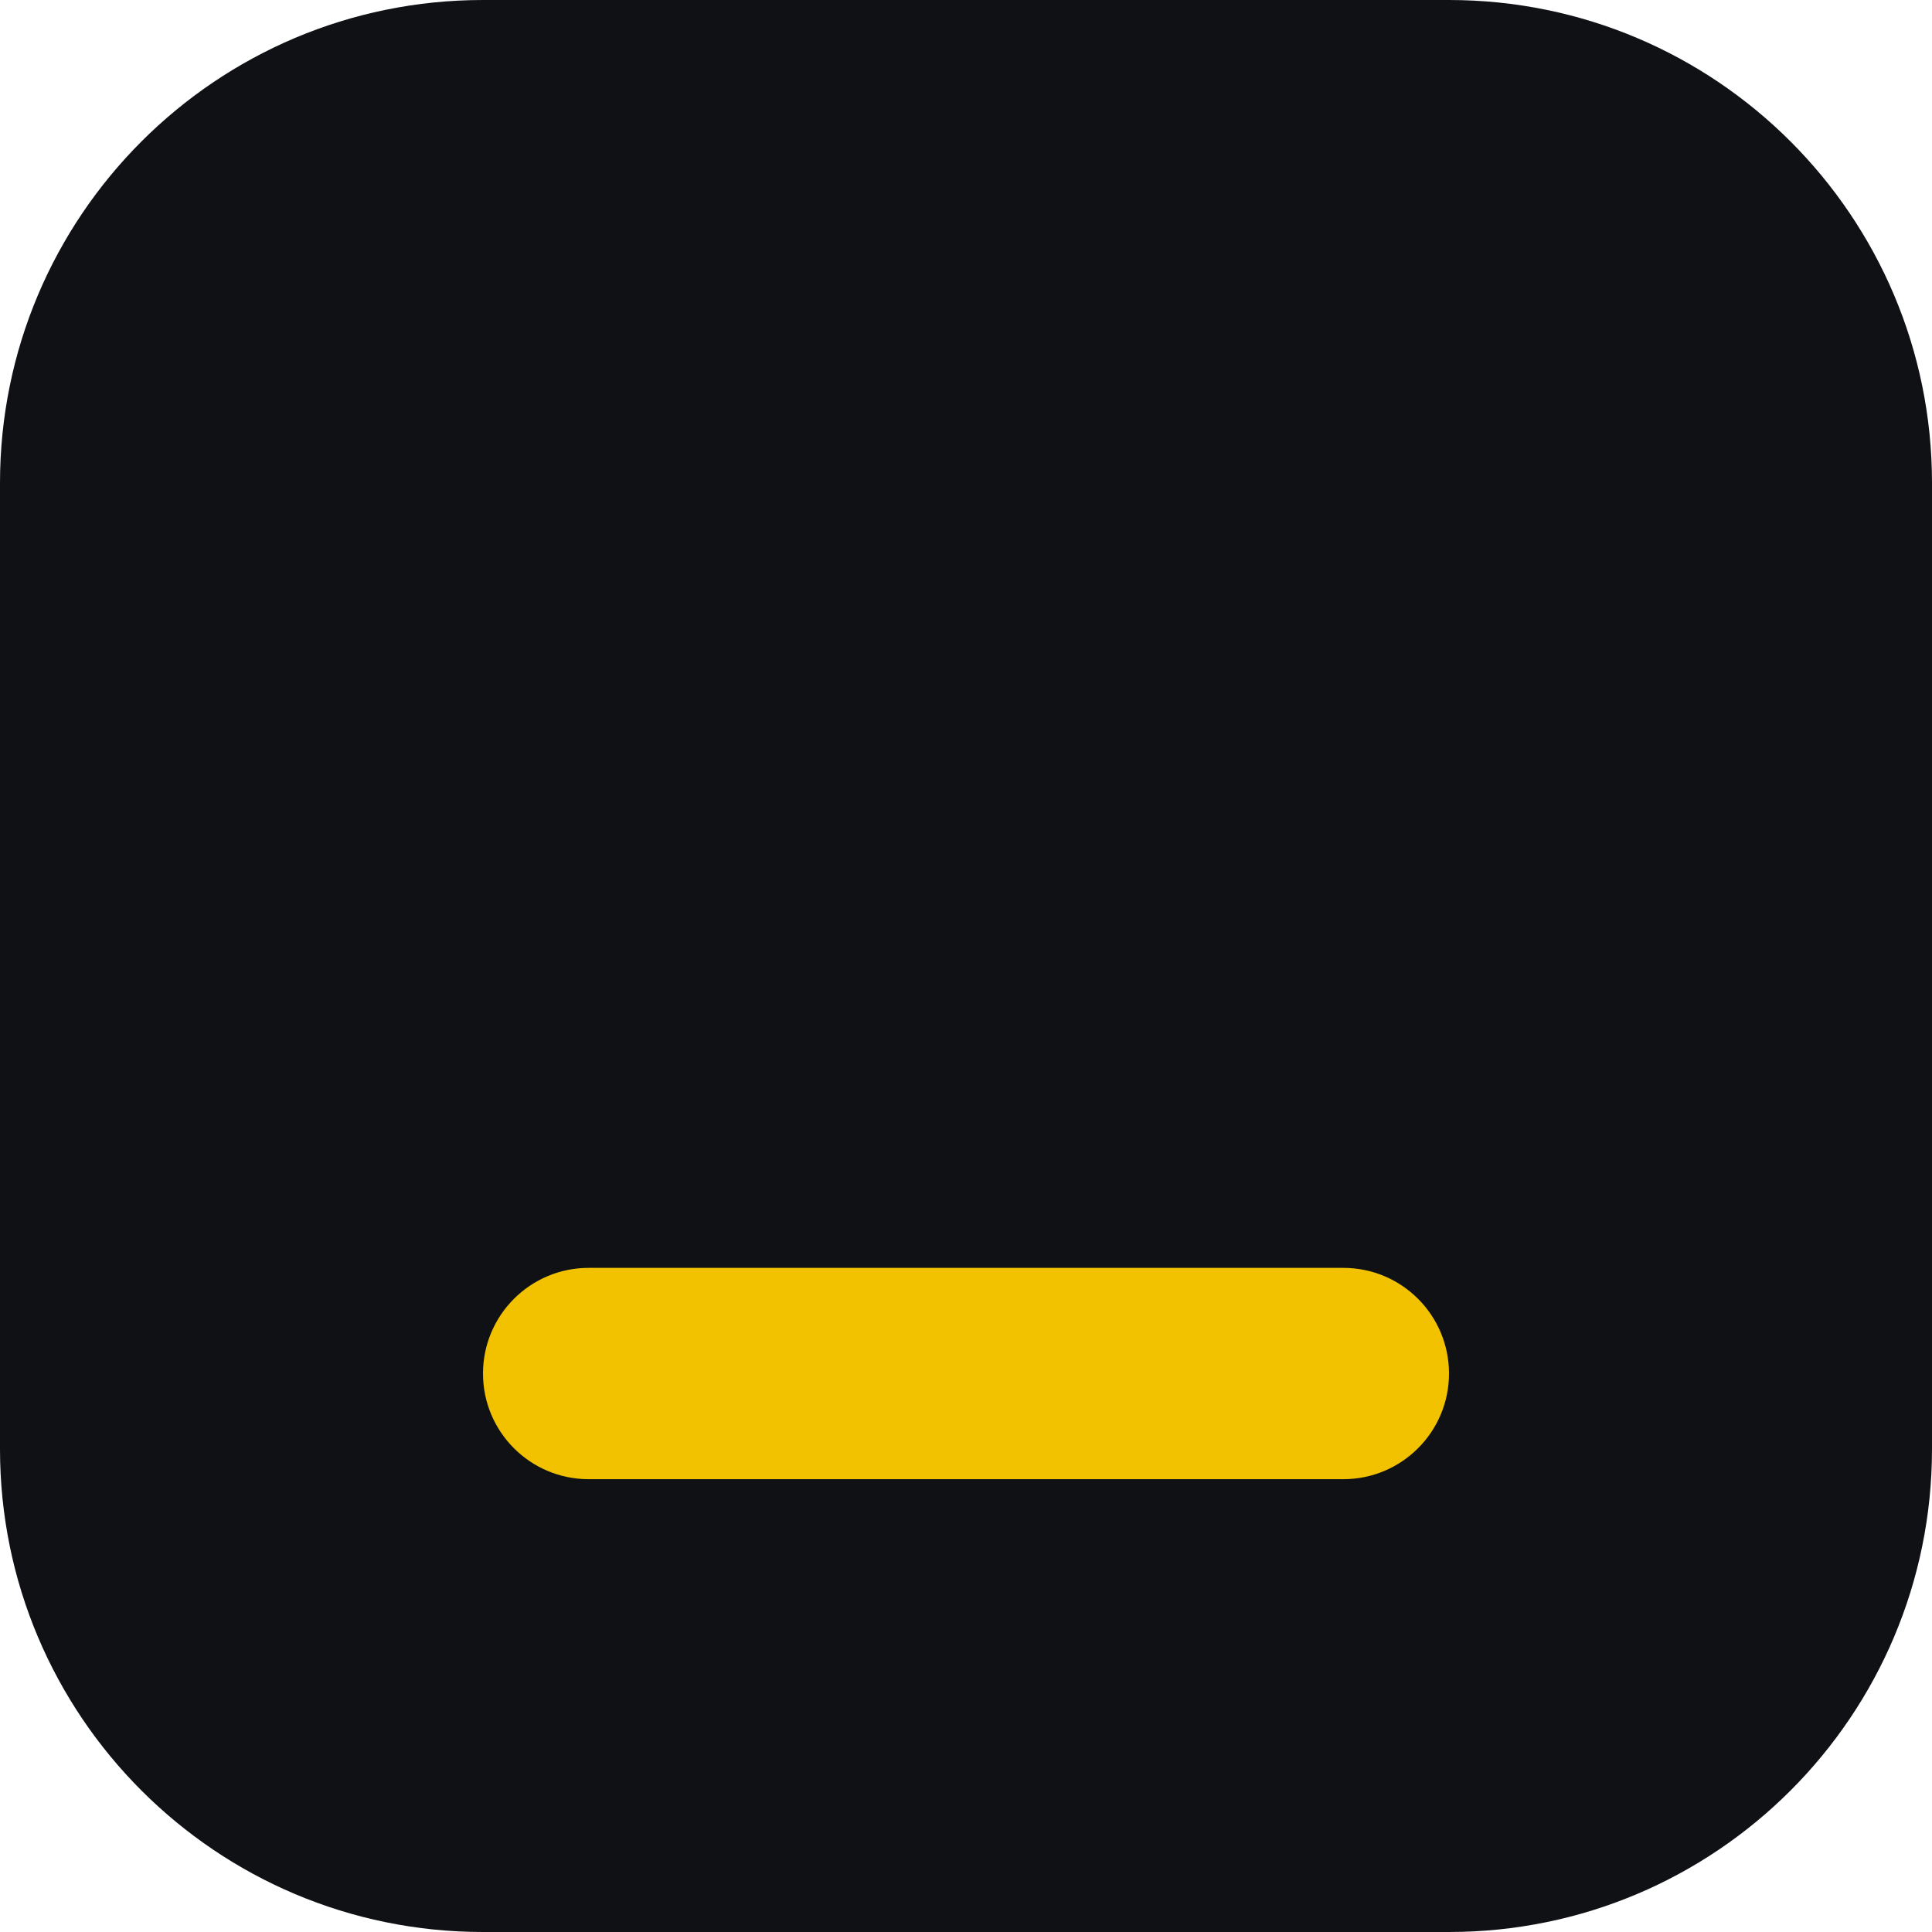
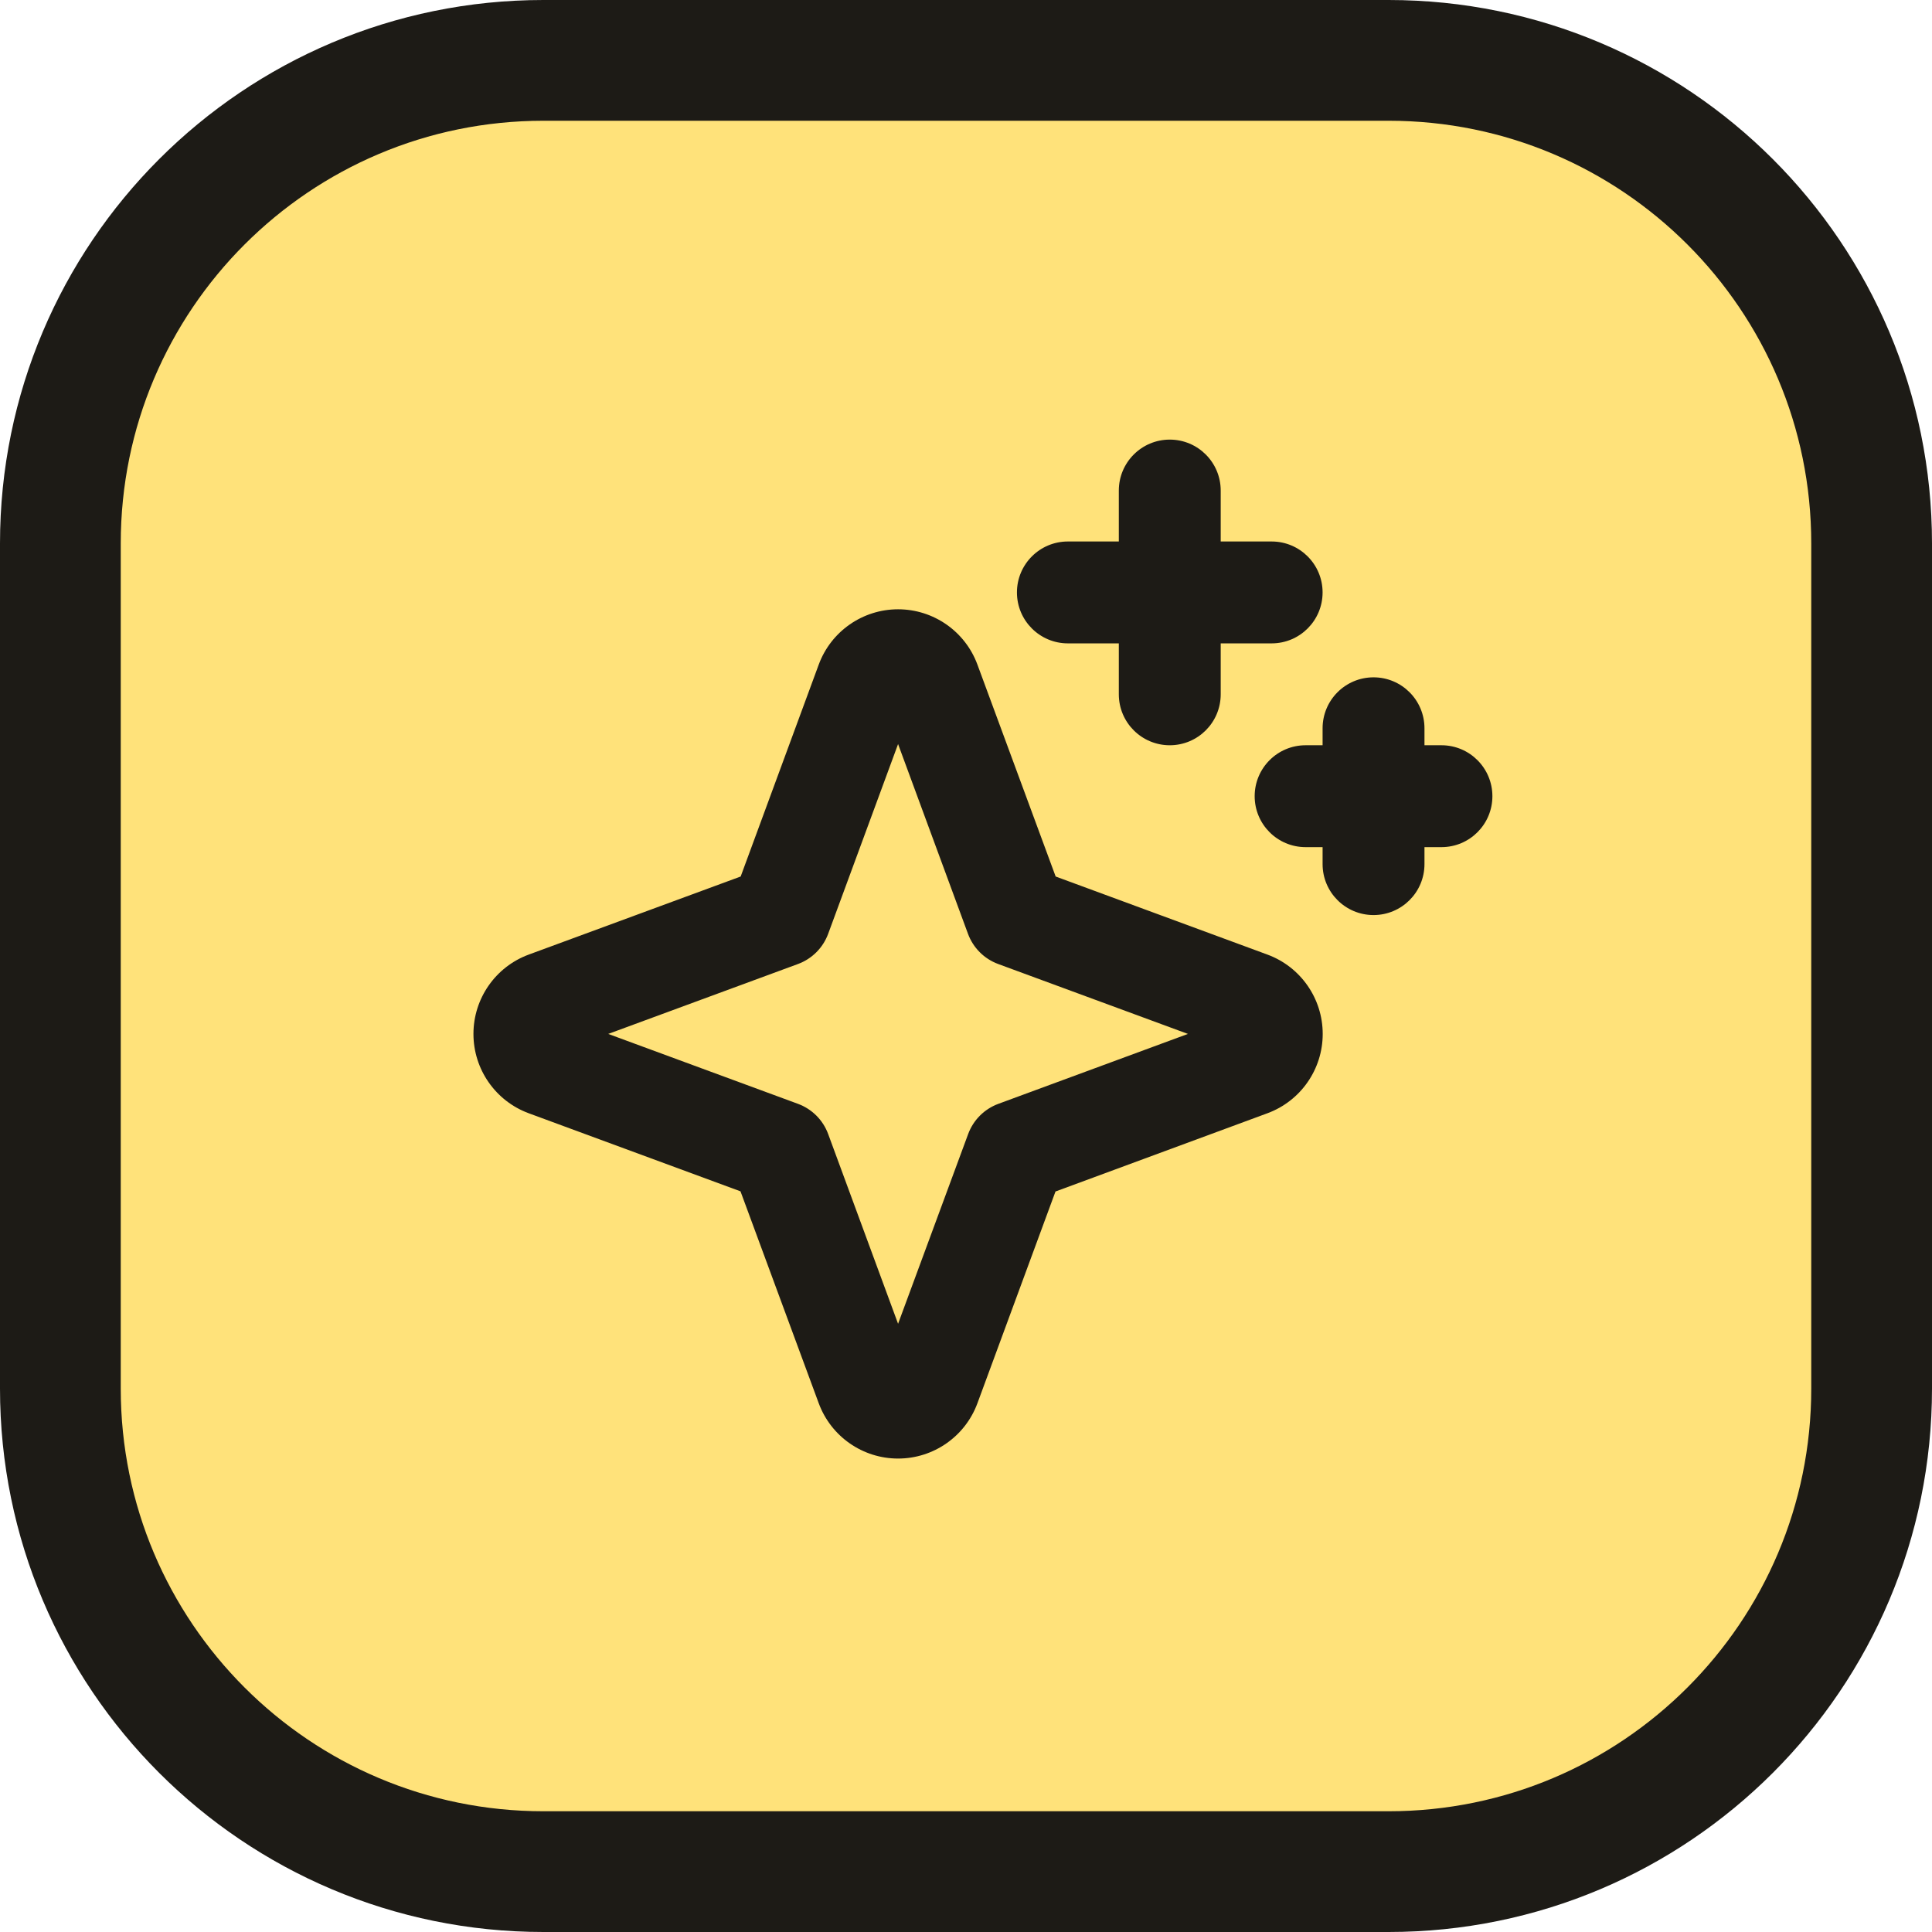
<svg xmlns="http://www.w3.org/2000/svg" viewBox="0 0 64 64">
-   <rect width="64" height="64" rx="16" fill="#0f1115" />
-   <rect x="16" y="42" width="32" height="7" rx="3.5" fill="#f2c200" />
+   <rect x="2" y="2" width="60" height="60" rx="16" fill="#ffe27a" stroke="#1d1b16" stroke-width="4" />
+   <svg x="14" y="14" width="36" height="36" viewBox="0 0 256 256" fill="#1d1b16">
+     <path d="M199,125.31l-49.88-18.39L130.69,57a19.92,19.92,0,0,0-37.38,0L74.92,106.92,25,125.31a19.92,19.92,0,0,0,0,37.38l49.88,18.39L93.31,231a19.92,19.92,0,0,0,37.38,0l18.39-49.88L199,162.69a19.92,19.92,0,0,0,0-37.38Zm-63.38,35.16a12,12,0,0,0-7.11,7.11L112,212.28l-16.47-44.7a12,12,0,0,0-7.11-7.11L43.72,144l44.7-16.47a12,12,0,0,0,7.11-7.11L112,75.72l16.47,44.7a12,12,0,0,0,7.11,7.11L180.28,144ZM140,40a12,12,0,0,1,12-12h12V16a12,12,0,0,1,24,0V28h12a12,12,0,0,1,0,24H188V64a12,12,0,0,1-24,0V52H152A12,12,0,0,1,140,40ZM252,88a12,12,0,0,1-12,12h-4v4a12,12,0,0,1-24,0v-4h-4a12,12,0,0,1,0-24h4V72a12,12,0,0,1,24,0v4h4A12,12,0,0,1,252,88Z" />
+   </svg>
</svg>
